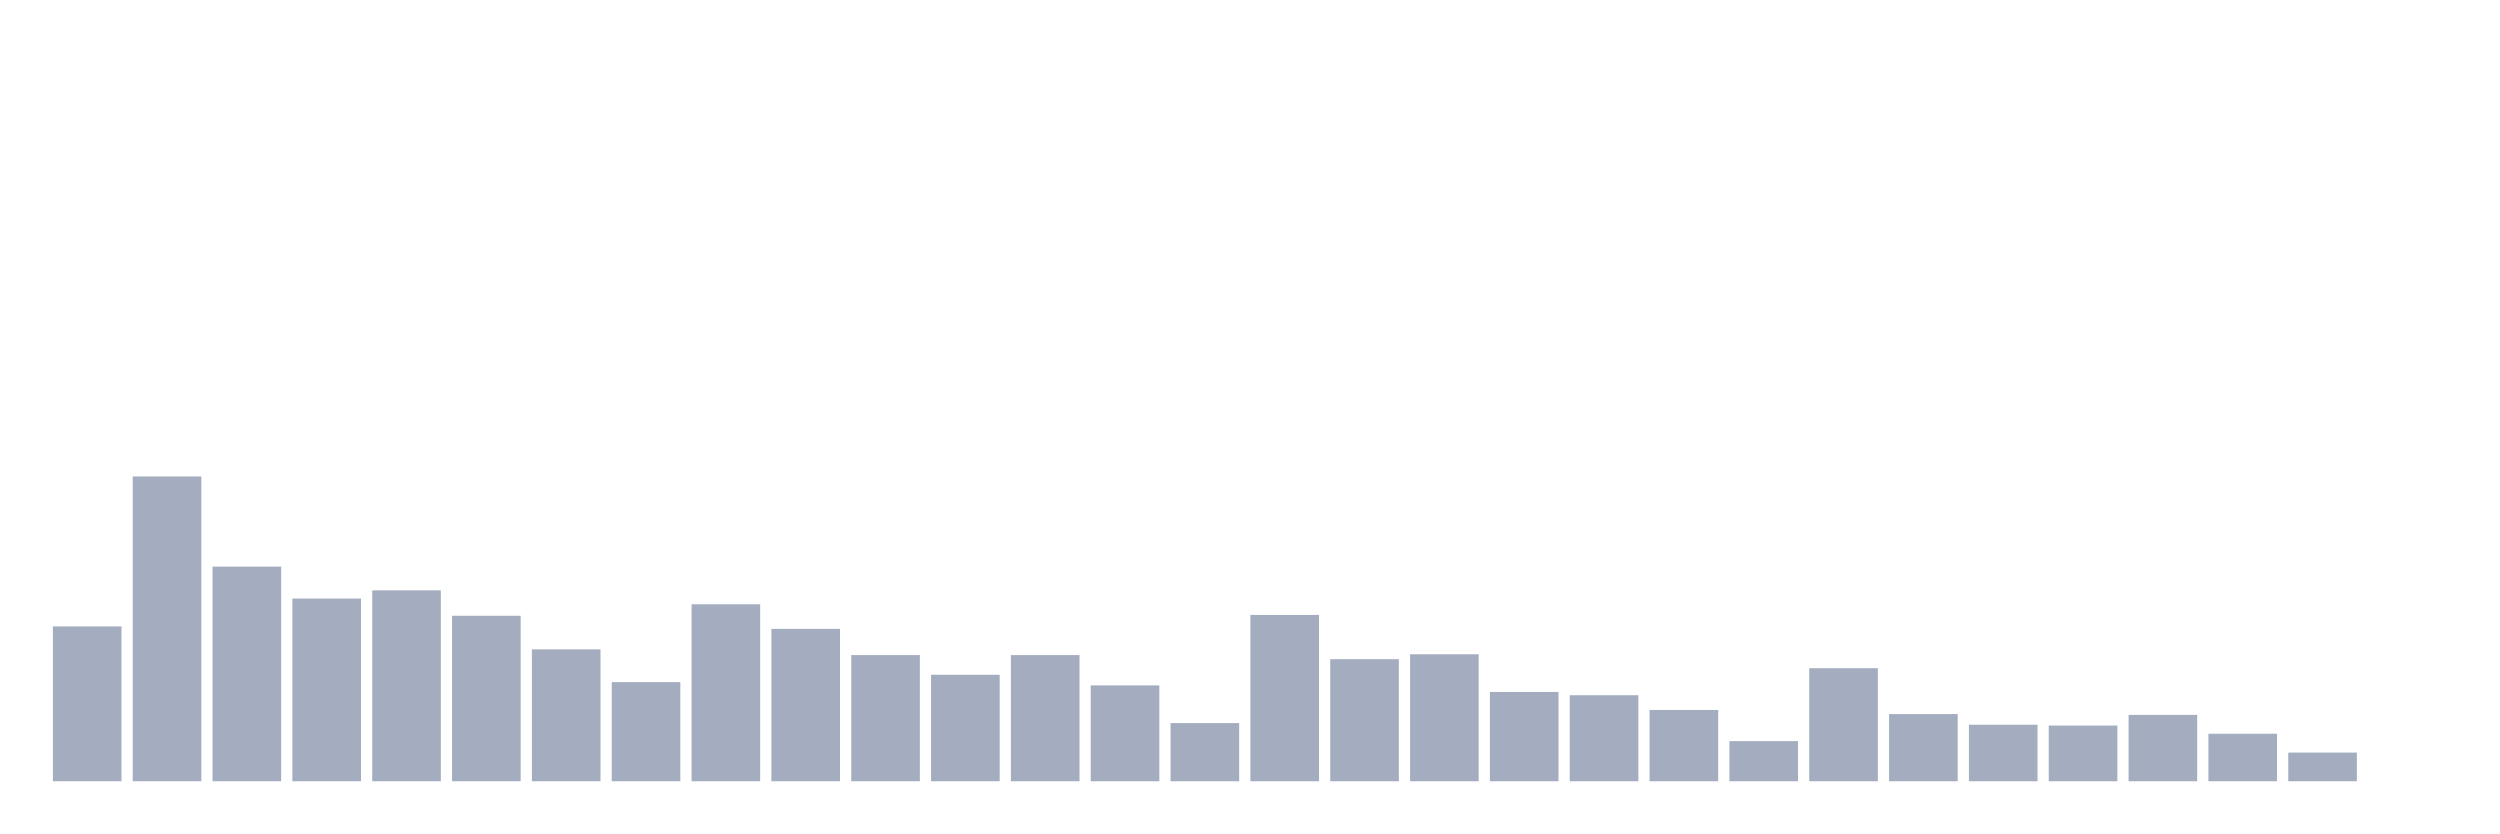
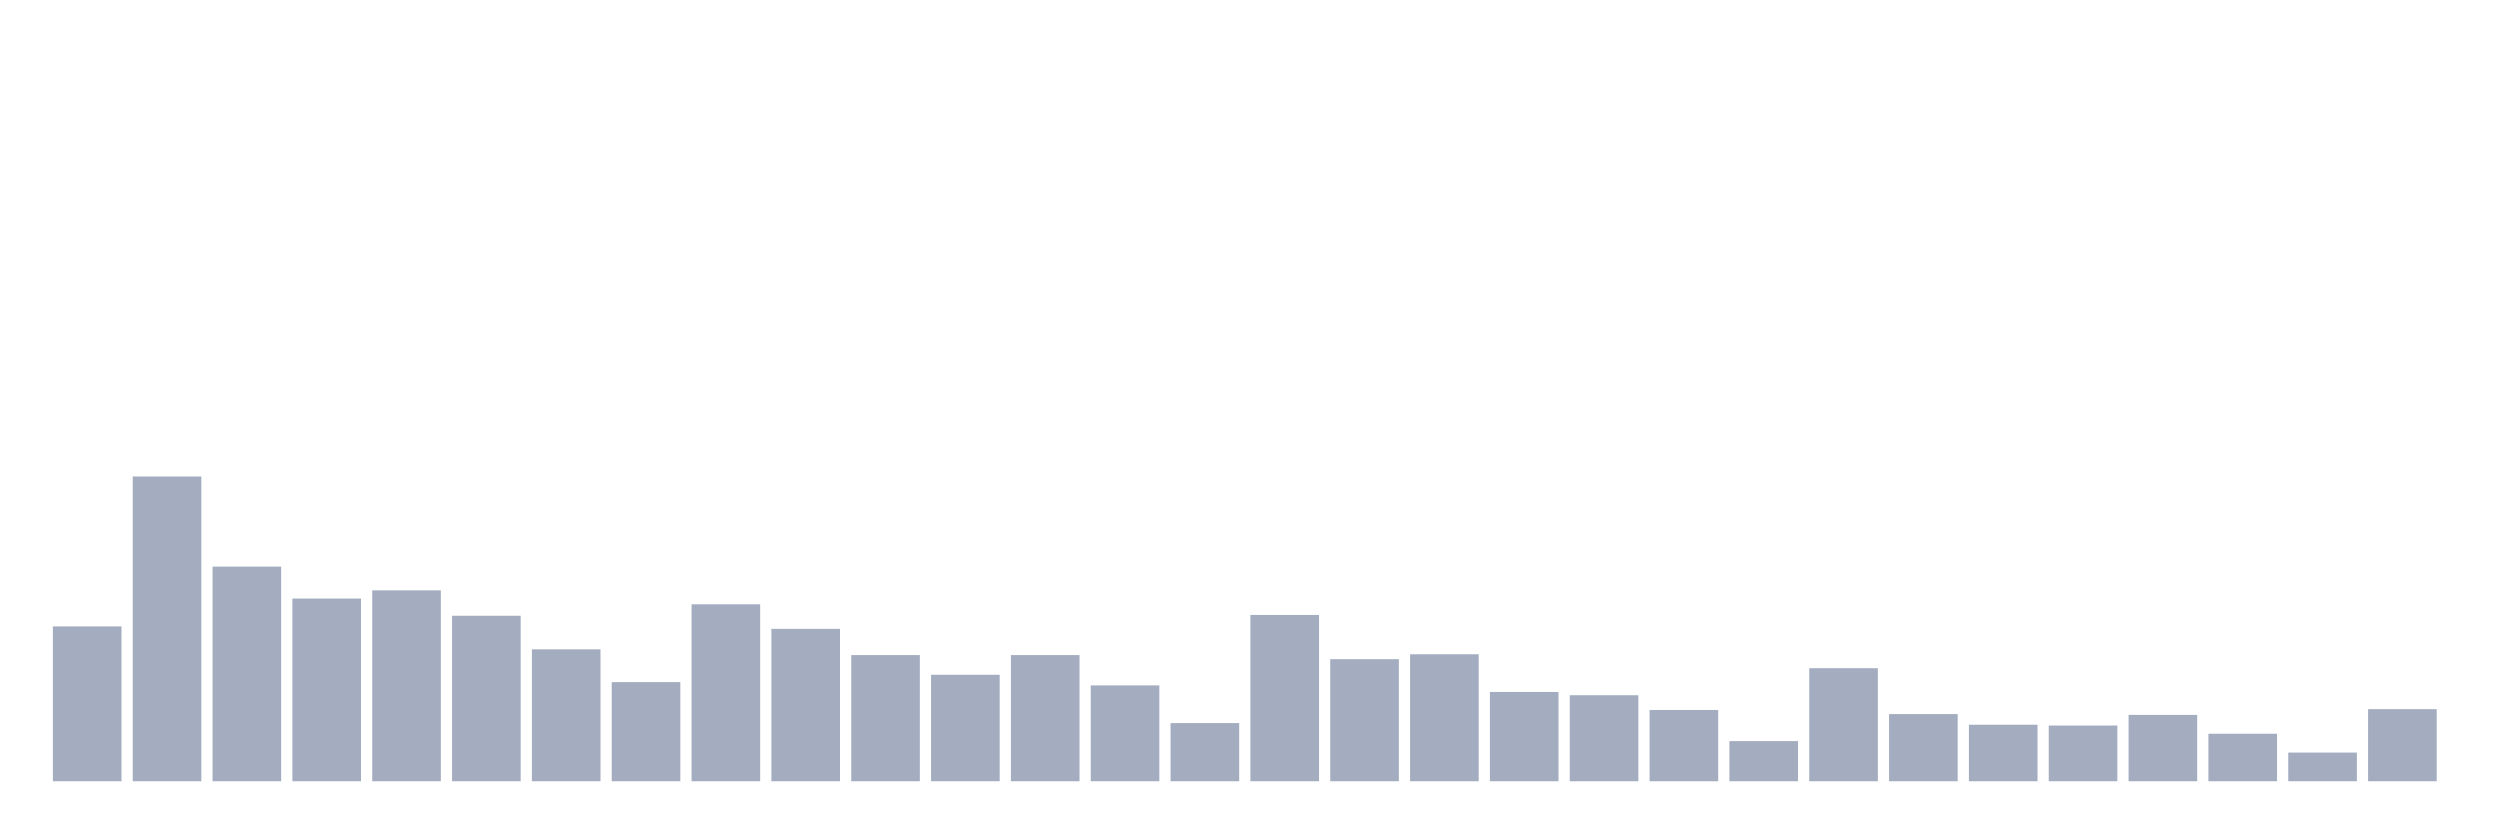
<svg xmlns="http://www.w3.org/2000/svg" viewBox="0 0 480 160">
  <g transform="translate(10,10)">
    <rect class="bar" x="0.153" width="13.175" y="110.27" height="29.73" fill="rgb(164,173,192)" />
    <rect class="bar" x="15.482" width="13.175" y="81.483" height="58.517" fill="rgb(164,173,192)" />
    <rect class="bar" x="30.81" width="13.175" y="98.787" height="41.213" fill="rgb(164,173,192)" />
    <rect class="bar" x="46.138" width="13.175" y="104.921" height="35.079" fill="rgb(164,173,192)" />
    <rect class="bar" x="61.466" width="13.175" y="103.348" height="36.652" fill="rgb(164,173,192)" />
    <rect class="bar" x="76.794" width="13.175" y="108.225" height="31.775" fill="rgb(164,173,192)" />
    <rect class="bar" x="92.123" width="13.175" y="114.674" height="25.326" fill="rgb(164,173,192)" />
    <rect class="bar" x="107.451" width="13.175" y="120.966" height="19.034" fill="rgb(164,173,192)" />
    <rect class="bar" x="122.779" width="13.175" y="106.022" height="33.978" fill="rgb(164,173,192)" />
    <rect class="bar" x="138.107" width="13.175" y="110.742" height="29.258" fill="rgb(164,173,192)" />
    <rect class="bar" x="153.436" width="13.175" y="115.775" height="24.225" fill="rgb(164,173,192)" />
    <rect class="bar" x="168.764" width="13.175" y="119.551" height="20.449" fill="rgb(164,173,192)" />
    <rect class="bar" x="184.092" width="13.175" y="115.775" height="24.225" fill="rgb(164,173,192)" />
    <rect class="bar" x="199.42" width="13.175" y="121.596" height="18.404" fill="rgb(164,173,192)" />
    <rect class="bar" x="214.748" width="13.175" y="128.831" height="11.169" fill="rgb(164,173,192)" />
    <rect class="bar" x="230.077" width="13.175" y="108.067" height="31.933" fill="rgb(164,173,192)" />
    <rect class="bar" x="245.405" width="13.175" y="116.562" height="23.438" fill="rgb(164,173,192)" />
    <rect class="bar" x="260.733" width="13.175" y="115.618" height="24.382" fill="rgb(164,173,192)" />
    <rect class="bar" x="276.061" width="13.175" y="122.854" height="17.146" fill="rgb(164,173,192)" />
    <rect class="bar" x="291.39" width="13.175" y="123.483" height="16.517" fill="rgb(164,173,192)" />
    <rect class="bar" x="306.718" width="13.175" y="126.315" height="13.685" fill="rgb(164,173,192)" />
    <rect class="bar" x="322.046" width="13.175" y="132.292" height="7.708" fill="rgb(164,173,192)" />
    <rect class="bar" x="337.374" width="13.175" y="118.292" height="21.708" fill="rgb(164,173,192)" />
    <rect class="bar" x="352.702" width="13.175" y="127.101" height="12.899" fill="rgb(164,173,192)" />
    <rect class="bar" x="368.031" width="13.175" y="129.146" height="10.854" fill="rgb(164,173,192)" />
    <rect class="bar" x="383.359" width="13.175" y="129.303" height="10.697" fill="rgb(164,173,192)" />
    <rect class="bar" x="398.687" width="13.175" y="127.258" height="12.742" fill="rgb(164,173,192)" />
    <rect class="bar" x="414.015" width="13.175" y="130.876" height="9.124" fill="rgb(164,173,192)" />
    <rect class="bar" x="429.344" width="13.175" y="134.494" height="5.506" fill="rgb(164,173,192)" />
-     <rect class="bar" x="444.672" width="13.175" y="140" height="0" fill="rgb(164,173,192)" />
+     <rect class="bar" x="444.672" width="13.175" y="126.157" height="13.843" fill="rgb(164,173,192)" />
  </g>
</svg>
